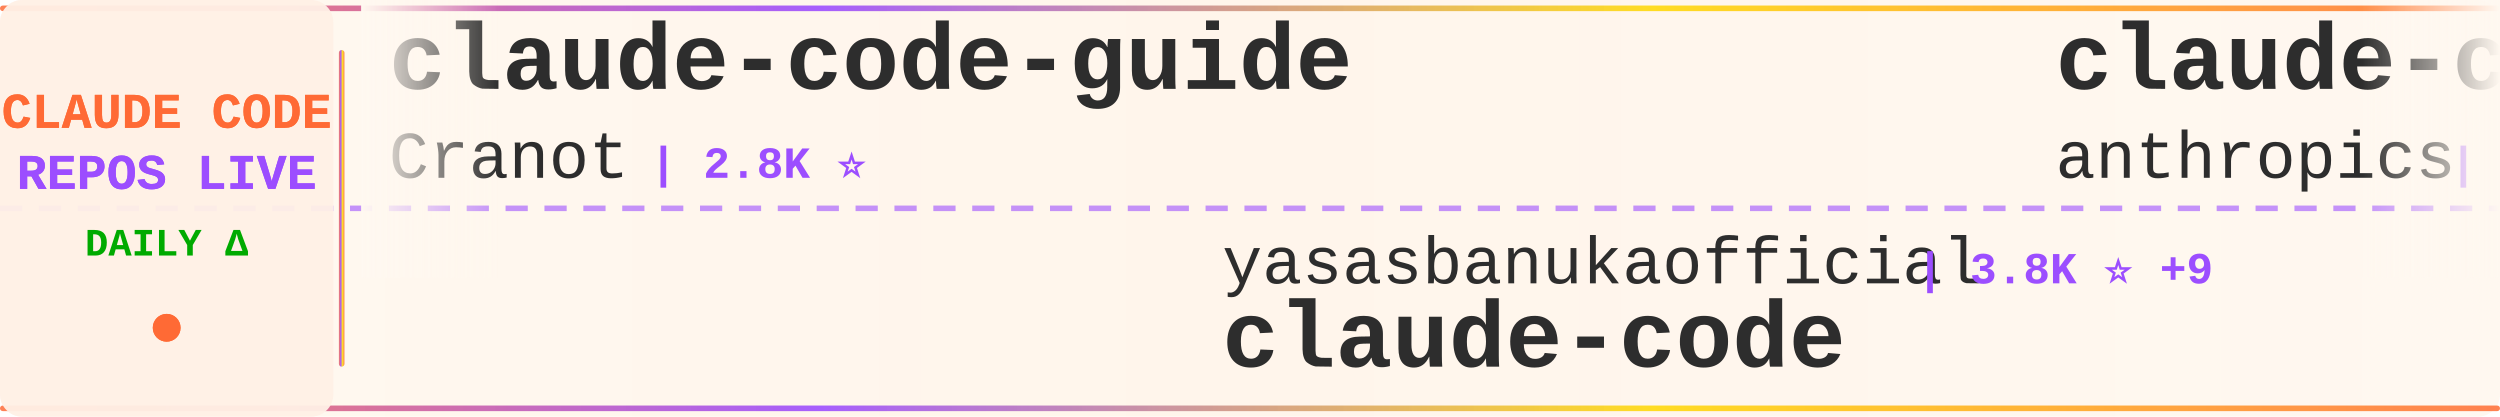
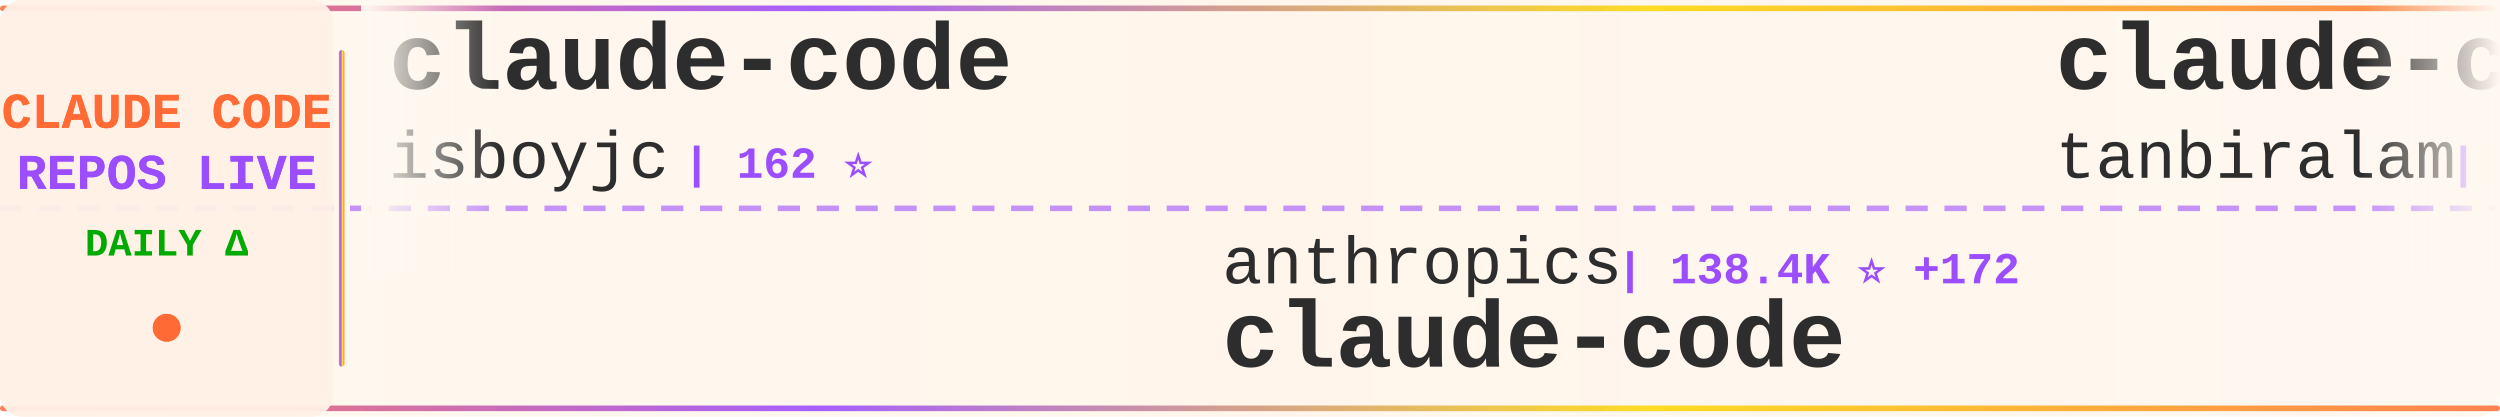
<svg xmlns="http://www.w3.org/2000/svg" width="900" height="150">
  <defs>
    <linearGradient id="tickerBg" x1="0%" y1="0%" x2="100%" y2="0%">
      <stop offset="0%" style="stop-color:#fff8f0;stop-opacity:0.98" />
      <stop offset="50%" style="stop-color:#fff5eb;stop-opacity:1" />
      <stop offset="100%" style="stop-color:#fff8f0;stop-opacity:0.98" />
    </linearGradient>
    <linearGradient id="borderGrad" x1="0%" y1="0%" x2="100%" y2="0%">
      <stop offset="0%" style="stop-color:#FF6B35;stop-opacity:0.85">
        <animate attributeName="stop-opacity" values="0.85;1;0.85" dur="2s" repeatCount="indefinite" />
      </stop>
      <stop offset="33%" style="stop-color:#9C4EFF;stop-opacity:0.9">
        <animate attributeName="stop-opacity" values="0.9;1;0.9" dur="2.2s" repeatCount="indefinite" />
      </stop>
      <stop offset="66%" style="stop-color:#FFD700;stop-opacity:0.85">
        <animate attributeName="stop-opacity" values="0.85;1;0.85" dur="1.8s" repeatCount="indefinite" />
      </stop>
      <stop offset="100%" style="stop-color:#FF6B35;stop-opacity:0.85">
        <animate attributeName="stop-opacity" values="0.85;1;0.85" dur="2s" repeatCount="indefinite" />
      </stop>
    </linearGradient>
    <filter id="textGlow">
      <feGaussianBlur stdDeviation="0.15" result="coloredBlur" />
      <feMerge>
        <feMergeNode in="coloredBlur" />
        <feMergeNode in="SourceGraphic" />
      </feMerge>
    </filter>
    <filter id="metricGlow">
      <feGaussianBlur stdDeviation="0.2" result="coloredBlur" />
      <feMerge>
        <feMergeNode in="coloredBlur" />
        <feMergeNode in="SourceGraphic" />
      </feMerge>
    </filter>
    <linearGradient id="leftFade" x1="0%" y1="0%" x2="100%" y2="0%">
      <stop offset="0%" style="stop-color:#fff8f0;stop-opacity:1" />
      <stop offset="100%" style="stop-color:#fff8f0;stop-opacity:0" />
    </linearGradient>
    <linearGradient id="rightFade" x1="0%" y1="0%" x2="100%" y2="0%">
      <stop offset="0%" style="stop-color:#fff8f0;stop-opacity:0" />
      <stop offset="100%" style="stop-color:#fff8f0;stop-opacity:1" />
    </linearGradient>
  </defs>
  <rect width="900" height="150" fill="url(#tickerBg)" rx="8" />
  <rect x="0" y="2" width="900" height="2" fill="url(#borderGrad)" rx="1" />
  <rect x="0" y="146" width="900" height="2" fill="url(#borderGrad)" rx="1" />
  <line x1="0" y1="75" x2="900" y2="75" stroke="#9C4EFF" stroke-width="2" stroke-dasharray="8 6" opacity="0.6" />
  <rect x="0" y="0" width="120" height="150" fill="#fff0e6" opacity="0.95" rx="8" />
  <text x="60" y="46" font-family="'Courier New', monospace" font-size="18" font-weight="bold" fill="#FF6B35" text-anchor="middle" filter="url(#textGlow)">
    CLAUDE CODE
  </text>
  <text x="60" y="68" font-family="'Courier New', monospace" font-size="18" font-weight="bold" fill="#9C4EFF" text-anchor="middle" filter="url(#textGlow)">
    REPOS LIVE
  </text>
  <text x="60" y="92" font-family="'Courier New', monospace" font-size="14" font-weight="bold" fill="#00aa00" text-anchor="middle">
    DAILY Δ
  </text>
  <circle cx="60" cy="118" r="5" fill="#FF6B35" filter="url(#metricGlow)">
    <animate attributeName="r" values="4;6;4" dur="1.5s" repeatCount="indefinite" />
    <animate attributeName="opacity" values="0.6;1;0.6" dur="1.5s" repeatCount="indefinite" />
  </circle>
  <rect x="122" y="18" width="2" height="114" fill="url(#borderGrad)" rx="1" />
  <clipPath id="tickerClip">
    <rect x="130" y="0" width="770" height="150" />
  </clipPath>
  <g clip-path="url(#tickerClip)">
    <g id="tickerItems">
      <animateTransform attributeName="transform" attributeType="XML" type="translate" from="0 0" to="-3000 0" dur="54s" repeatCount="indefinite" />
      <g transform="translate(0, 0)">
-         <text x="140" y="32" font-family="'Courier New', monospace" font-size="34" font-weight="bold" fill="#2d2d2d">claude-code-guide</text>
-         <text x="140" y="64" font-family="'Courier New', monospace" font-size="24" font-weight="normal" fill="#2d2d2d" opacity="1.0">Cranot</text>
-         <text x="234" y="64" font-family="'Courier New', monospace" font-size="16" font-weight="bold" fill="#9C4EFF"> | 2.8K ⭐</text>
+         <text x="140" y="32" font-family="'Courier New', monospace" font-size="34" font-weight="bold" fill="#2d2d2d">claude-code</text>
+         <text x="140" y="64" font-family="'Courier New', monospace" font-size="24" font-weight="normal" fill="#2d2d2d" opacity="1.0">isboyjc</text>
+         <text x="246" y="64" font-family="'Courier New', monospace" font-size="16" font-weight="bold" fill="#9C4EFF"> | 162 ⭐</text>
      </g>
      <g transform="translate(300, 0)">
-         <text x="140" y="102" font-family="'Courier New', monospace" font-size="24" font-weight="normal" fill="#2d2d2d" opacity="1.0">yasasbanukaofficial</text>
-         <text x="390" y="102" font-family="'Courier New', monospace" font-size="16" font-weight="bold" fill="#9C4EFF"> | 3.8K ⭐ +9</text>
+         <text x="140" y="102" font-family="'Courier New', monospace" font-size="24" font-weight="normal" fill="#2d2d2d" opacity="1.0">anthropics</text>
+         <text x="282" y="102" font-family="'Courier New', monospace" font-size="16" font-weight="bold" fill="#9C4EFF"> | 138.4K ⭐ +172</text>
        <text x="140" y="132" font-family="'Courier New', monospace" font-size="34" font-weight="bold" fill="#2d2d2d">claude-code</text>
      </g>
      <g transform="translate(600, 0)">
-         <text x="140" y="32" font-family="'Courier New', monospace" font-size="34" font-weight="bold" fill="#2d2d2d">claude-code-base-action</text>
-         <text x="140" y="64" font-family="'Courier New', monospace" font-size="24" font-weight="normal" fill="#2d2d2d" opacity="1.0">anthropics</text>
-         <text x="282" y="64" font-family="'Courier New', monospace" font-size="16" font-weight="bold" fill="#9C4EFF"> | 916 ⭐</text>
+         <text x="140" y="32" font-family="'Courier New', monospace" font-size="34" font-weight="bold" fill="#2d2d2d">claude-code</text>
+         <text x="140" y="64" font-family="'Courier New', monospace" font-size="24" font-weight="normal" fill="#2d2d2d" opacity="1.0">tanbiralam</text>
+         <text x="282" y="64" font-family="'Courier New', monospace" font-size="16" font-weight="bold" fill="#9C4EFF"> | 2.1K ⭐ +5</text>
      </g>
      <g transform="translate(900, 0)">
-         <text x="140" y="102" font-family="'Courier New', monospace" font-size="24" font-weight="normal" fill="#2d2d2d" opacity="1.0">darcyegb</text>
-         <text x="258" y="102" font-family="'Courier New', monospace" font-size="16" font-weight="bold" fill="#9C4EFF"> | 748 ⭐</text>
-         <text x="140" y="132" font-family="'Courier New', monospace" font-size="34" font-weight="bold" fill="#2d2d2d">ClaudeCodeAgents</text>
+         <text x="140" y="102" font-family="'Courier New', monospace" font-size="24" font-weight="normal" fill="#2d2d2d" opacity="1.0">affaan-m</text>
+         <text x="258" y="102" font-family="'Courier New', monospace" font-size="16" font-weight="bold" fill="#9C4EFF"> | 231.4K ⭐ +389</text>
+         <text x="140" y="132" font-family="'Courier New', monospace" font-size="34" font-weight="bold" fill="#2d2d2d">ECC</text>
      </g>
      <g transform="translate(1200, 0)">
-         <text x="140" y="32" font-family="'Courier New', monospace" font-size="34" font-weight="bold" fill="#2d2d2d">claude-code-pm-course</text>
-         <text x="140" y="64" font-family="'Courier New', monospace" font-size="24" font-weight="normal" fill="#2d2d2d" opacity="1.0">carlvellotti</text>
-         <text x="306" y="64" font-family="'Courier New', monospace" font-size="16" font-weight="bold" fill="#9C4EFF"> | 2.1K ⭐</text>
+         <text x="140" y="32" font-family="'Courier New', monospace" font-size="34" font-weight="bold" fill="#2d2d2d">claude-code-from-scratch</text>
+         <text x="140" y="64" font-family="'Courier New', monospace" font-size="24" font-weight="normal" fill="#2d2d2d" opacity="1.0">Windy3f3f3f3f</text>
+         <text x="318" y="64" font-family="'Courier New', monospace" font-size="16" font-weight="bold" fill="#9C4EFF"> | 2.4K ⭐ +13</text>
      </g>
      <g transform="translate(1500, 0)">
-         <text x="140" y="102" font-family="'Courier New', monospace" font-size="24" font-weight="normal" fill="#2d2d2d" opacity="1.0">jarmuine</text>
-         <text x="258" y="102" font-family="'Courier New', monospace" font-size="16" font-weight="bold" fill="#9C4EFF"> | 2.2K ⭐ +2</text>
-         <text x="140" y="132" font-family="'Courier New', monospace" font-size="34" font-weight="bold" fill="#2d2d2d">claude-code</text>
+         <text x="140" y="102" font-family="'Courier New', monospace" font-size="24" font-weight="normal" fill="#2d2d2d" opacity="1.0">nicedreamzapp</text>
+         <text x="318" y="102" font-family="'Courier New', monospace" font-size="16" font-weight="bold" fill="#9C4EFF"> | 3.0K ⭐ +1</text>
+         <text x="140" y="132" font-family="'Courier New', monospace" font-size="34" font-weight="bold" fill="#2d2d2d">claude-code-local</text>
      </g>
      <g transform="translate(1800, 0)">
-         <text x="140" y="32" font-family="'Courier New', monospace" font-size="34" font-weight="bold" fill="#2d2d2d">claude-code-sourcemap</text>
-         <text x="140" y="64" font-family="'Courier New', monospace" font-size="24" font-weight="normal" fill="#2d2d2d" opacity="1.0">ChinaSiro</text>
-         <text x="270" y="64" font-family="'Courier New', monospace" font-size="16" font-weight="bold" fill="#9C4EFF"> | 9.6K ⭐ +4</text>
+         <text x="140" y="32" font-family="'Courier New', monospace" font-size="34" font-weight="bold" fill="#2d2d2d">claude-code-infrastructu...</text>
+         <text x="140" y="64" font-family="'Courier New', monospace" font-size="24" font-weight="normal" fill="#2d2d2d" opacity="1.0">diet103</text>
+         <text x="246" y="64" font-family="'Courier New', monospace" font-size="16" font-weight="bold" fill="#9C4EFF"> | 9.9K ⭐ +103</text>
      </g>
      <g transform="translate(2100, 0)">
-         <text x="140" y="102" font-family="'Courier New', monospace" font-size="24" font-weight="normal" fill="#2d2d2d" opacity="1.0">AprilNEA</text>
-         <text x="258" y="102" font-family="'Courier New', monospace" font-size="16" font-weight="bold" fill="#9C4EFF"> | 392 ⭐</text>
-         <text x="140" y="132" font-family="'Courier New', monospace" font-size="34" font-weight="bold" fill="#2d2d2d">claude-code-source</text>
+         <text x="140" y="102" font-family="'Courier New', monospace" font-size="24" font-weight="normal" fill="#2d2d2d" opacity="1.0">ChrisWiles</text>
+         <text x="282" y="102" font-family="'Courier New', monospace" font-size="16" font-weight="bold" fill="#9C4EFF"> | 6.0K ⭐</text>
+         <text x="140" y="132" font-family="'Courier New', monospace" font-size="34" font-weight="bold" fill="#2d2d2d">claude-code-showcase</text>
      </g>
      <g transform="translate(2400, 0)">
-         <text x="140" y="32" font-family="'Courier New', monospace" font-size="34" font-weight="bold" fill="#2d2d2d">claude-code-spec-workflo...</text>
-         <text x="140" y="64" font-family="'Courier New', monospace" font-size="24" font-weight="normal" fill="#2d2d2d" opacity="1.0">Pimzino</text>
-         <text x="246" y="64" font-family="'Courier New', monospace" font-size="16" font-weight="bold" fill="#9C4EFF"> | 3.8K ⭐ +1</text>
+         <text x="140" y="32" font-family="'Courier New', monospace" font-size="34" font-weight="bold" fill="#2d2d2d">claude-code-analysis</text>
+         <text x="140" y="64" font-family="'Courier New', monospace" font-size="24" font-weight="normal" fill="#2d2d2d" opacity="1.0">liuup</text>
+         <text x="222" y="64" font-family="'Courier New', monospace" font-size="16" font-weight="bold" fill="#9C4EFF"> | 3.6K ⭐ +15</text>
      </g>
      <g transform="translate(2700, 0)">
-         <text x="140" y="102" font-family="'Courier New', monospace" font-size="24" font-weight="normal" fill="#2d2d2d" opacity="1.0">frankbria</text>
-         <text x="270" y="102" font-family="'Courier New', monospace" font-size="16" font-weight="bold" fill="#9C4EFF"> | 9.6K ⭐ +5</text>
-         <text x="140" y="132" font-family="'Courier New', monospace" font-size="34" font-weight="bold" fill="#2d2d2d">ralph-claude-code</text>
+         <text x="140" y="102" font-family="'Courier New', monospace" font-size="24" font-weight="normal" fill="#2d2d2d" opacity="1.0">Maciek-roboblog</text>
+         <text x="342" y="102" font-family="'Courier New', monospace" font-size="16" font-weight="bold" fill="#9C4EFF"> | 8.5K ⭐ +7</text>
+         <text x="140" y="132" font-family="'Courier New', monospace" font-size="34" font-weight="bold" fill="#2d2d2d">Claude-Code-Usage-Monito...</text>
      </g>
      <g transform="translate(3000, 0)">
-         <text x="140" y="32" font-family="'Courier New', monospace" font-size="34" font-weight="bold" fill="#2d2d2d">claude-code-guide</text>
-         <text x="140" y="64" font-family="'Courier New', monospace" font-size="24" font-weight="normal" fill="#2d2d2d" opacity="1.0">Cranot</text>
-         <text x="234" y="64" font-family="'Courier New', monospace" font-size="16" font-weight="bold" fill="#9C4EFF"> | 2.8K ⭐</text>
+         <text x="140" y="32" font-family="'Courier New', monospace" font-size="34" font-weight="bold" fill="#2d2d2d">claude-code</text>
+         <text x="140" y="64" font-family="'Courier New', monospace" font-size="24" font-weight="normal" fill="#2d2d2d" opacity="1.0">isboyjc</text>
+         <text x="246" y="64" font-family="'Courier New', monospace" font-size="16" font-weight="bold" fill="#9C4EFF"> | 162 ⭐</text>
      </g>
      <g transform="translate(3300, 0)">
-         <text x="140" y="102" font-family="'Courier New', monospace" font-size="24" font-weight="normal" fill="#2d2d2d" opacity="1.0">yasasbanukaofficial</text>
-         <text x="390" y="102" font-family="'Courier New', monospace" font-size="16" font-weight="bold" fill="#9C4EFF"> | 3.8K ⭐ +9</text>
+         <text x="140" y="102" font-family="'Courier New', monospace" font-size="24" font-weight="normal" fill="#2d2d2d" opacity="1.0">anthropics</text>
+         <text x="282" y="102" font-family="'Courier New', monospace" font-size="16" font-weight="bold" fill="#9C4EFF"> | 138.4K ⭐ +172</text>
        <text x="140" y="132" font-family="'Courier New', monospace" font-size="34" font-weight="bold" fill="#2d2d2d">claude-code</text>
      </g>
      <g transform="translate(3600, 0)">
-         <text x="140" y="32" font-family="'Courier New', monospace" font-size="34" font-weight="bold" fill="#2d2d2d">claude-code-base-action</text>
-         <text x="140" y="64" font-family="'Courier New', monospace" font-size="24" font-weight="normal" fill="#2d2d2d" opacity="1.0">anthropics</text>
-         <text x="282" y="64" font-family="'Courier New', monospace" font-size="16" font-weight="bold" fill="#9C4EFF"> | 916 ⭐</text>
+         <text x="140" y="32" font-family="'Courier New', monospace" font-size="34" font-weight="bold" fill="#2d2d2d">claude-code</text>
+         <text x="140" y="64" font-family="'Courier New', monospace" font-size="24" font-weight="normal" fill="#2d2d2d" opacity="1.0">tanbiralam</text>
+         <text x="282" y="64" font-family="'Courier New', monospace" font-size="16" font-weight="bold" fill="#9C4EFF"> | 2.1K ⭐ +5</text>
      </g>
      <g transform="translate(3900, 0)">
-         <text x="140" y="102" font-family="'Courier New', monospace" font-size="24" font-weight="normal" fill="#2d2d2d" opacity="1.0">darcyegb</text>
-         <text x="258" y="102" font-family="'Courier New', monospace" font-size="16" font-weight="bold" fill="#9C4EFF"> | 748 ⭐</text>
-         <text x="140" y="132" font-family="'Courier New', monospace" font-size="34" font-weight="bold" fill="#2d2d2d">ClaudeCodeAgents</text>
+         <text x="140" y="102" font-family="'Courier New', monospace" font-size="24" font-weight="normal" fill="#2d2d2d" opacity="1.0">affaan-m</text>
+         <text x="258" y="102" font-family="'Courier New', monospace" font-size="16" font-weight="bold" fill="#9C4EFF"> | 231.4K ⭐ +389</text>
+         <text x="140" y="132" font-family="'Courier New', monospace" font-size="34" font-weight="bold" fill="#2d2d2d">ECC</text>
      </g>
    </g>
  </g>
  <rect x="130" y="0" width="50" height="100" fill="url(#leftFade)" />
  <rect x="850" y="0" width="50" height="100" fill="url(#rightFade)" />
</svg>
